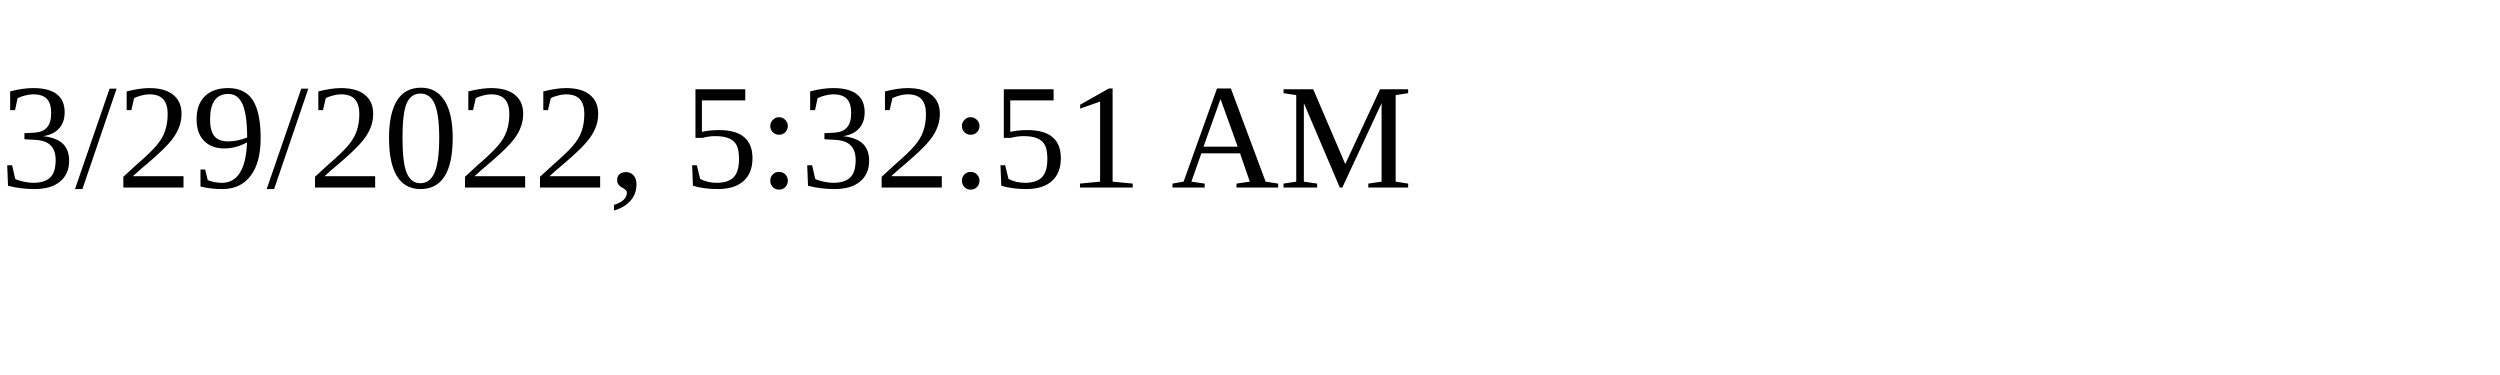
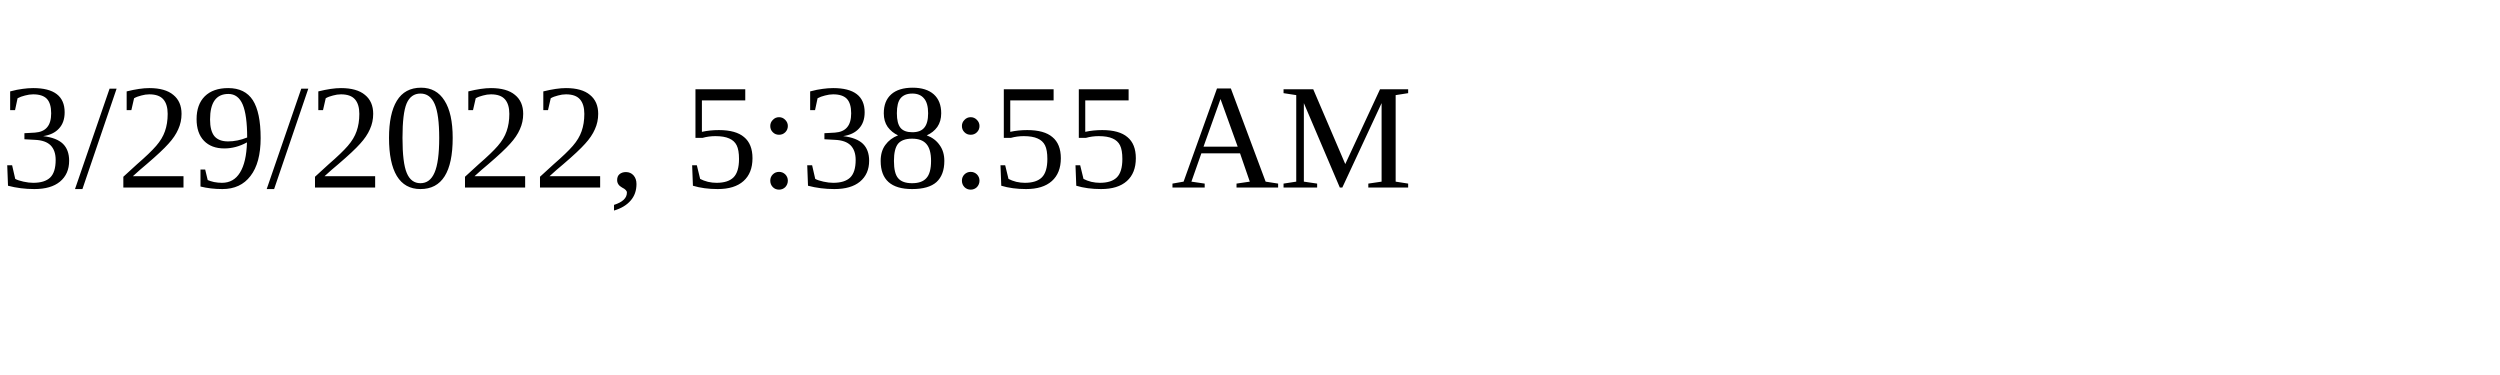
<svg xmlns="http://www.w3.org/2000/svg" height="30" width="200">
-   <text x="0" y="15">3/29/2022, 5:32:51 AM</text>
+   <text x="0" y="15">3/29/2022, 5:38:55 AM</text>
</svg>
